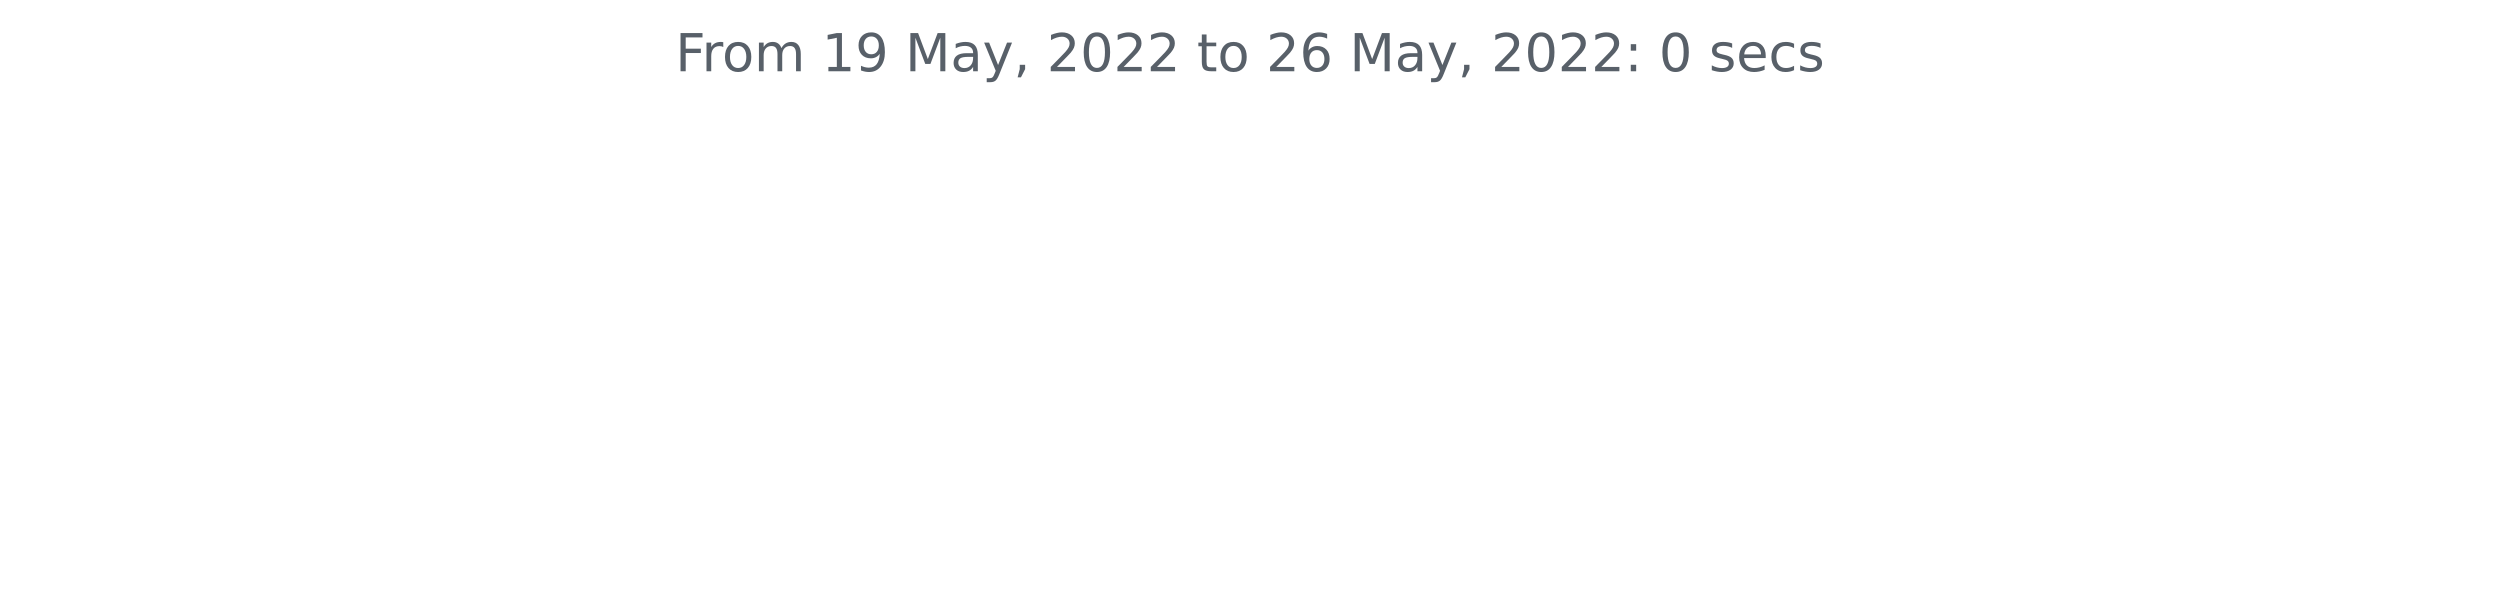
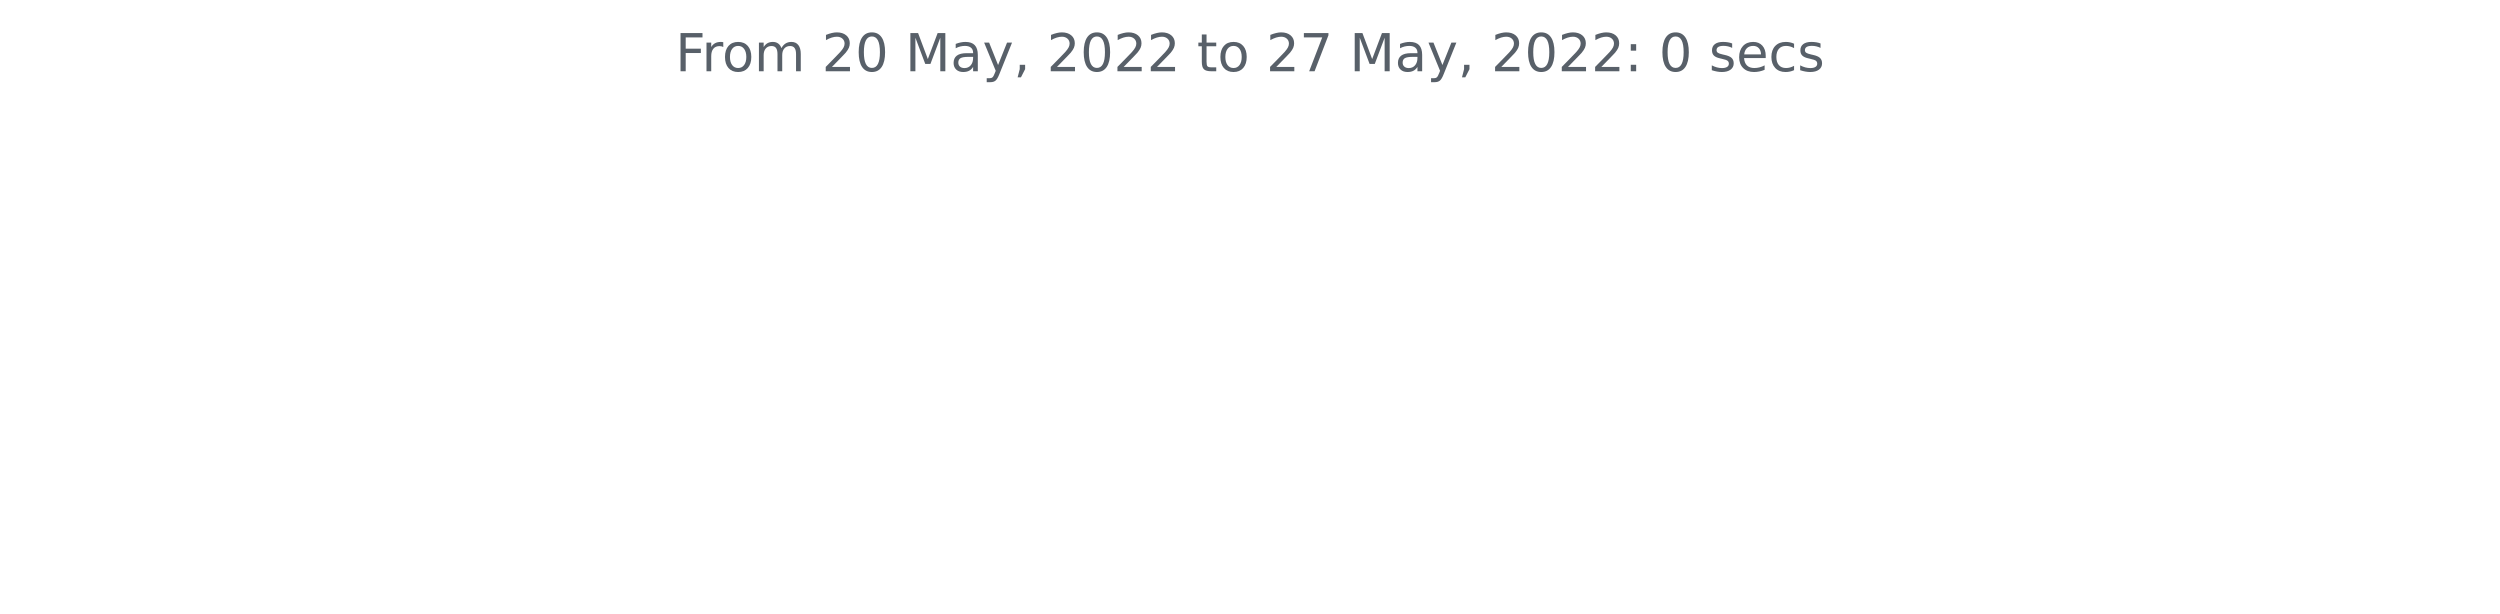
<svg xmlns="http://www.w3.org/2000/svg" xmlns:xlink="http://www.w3.org/1999/xlink" width="572.4pt" height="140.398pt" viewBox="0 0 572.4 140.398" version="1.1">
  <defs>
    <style type="text/css">*{stroke-linejoin: round; stroke-linecap: butt}</style>
  </defs>
  <g id="figure_1">
    <g id="patch_1">
      <path d="M 0 140.398  L 572.4 140.398  L 572.4 0  L 0 0  L 0 140.398  z " style="fill: none" />
    </g>
    <g id="axes_1">
      <g id="matplotlib.axis_1" />
      <g id="matplotlib.axis_2" />
      <g id="text_1">
        <g style="fill: #586069" transform="translate(154.6369 16.31812)scale(0.12 -0.12)">
          <defs>
            <path id="DejaVuSans-46" d="M 628 4666  L 3309 4666  L 3309 4134  L 1259 4134  L 1259 2759  L 3109 2759  L 3109 2228  L 1259 2228  L 1259 0  L 628 0  L 628 4666  z " transform="scale(0.015625)" />
            <path id="DejaVuSans-72" d="M 2631 2963  Q 2534 3019 2420 3045  Q 2306 3072 2169 3072  Q 1681 3072 1420 2755  Q 1159 2438 1159 1844  L 1159 0  L 581 0  L 581 3500  L 1159 3500  L 1159 2956  Q 1341 3275 1631 3429  Q 1922 3584 2338 3584  Q 2397 3584 2469 3576  Q 2541 3569 2628 3553  L 2631 2963  z " transform="scale(0.015625)" />
            <path id="DejaVuSans-6f" d="M 1959 3097  Q 1497 3097 1228 2736  Q 959 2375 959 1747  Q 959 1119 1226 758  Q 1494 397 1959 397  Q 2419 397 2687 759  Q 2956 1122 2956 1747  Q 2956 2369 2687 2733  Q 2419 3097 1959 3097  z M 1959 3584  Q 2709 3584 3137 3096  Q 3566 2609 3566 1747  Q 3566 888 3137 398  Q 2709 -91 1959 -91  Q 1206 -91 779 398  Q 353 888 353 1747  Q 353 2609 779 3096  Q 1206 3584 1959 3584  z " transform="scale(0.015625)" />
            <path id="DejaVuSans-6d" d="M 3328 2828  Q 3544 3216 3844 3400  Q 4144 3584 4550 3584  Q 5097 3584 5394 3201  Q 5691 2819 5691 2113  L 5691 0  L 5113 0  L 5113 2094  Q 5113 2597 4934 2840  Q 4756 3084 4391 3084  Q 3944 3084 3684 2787  Q 3425 2491 3425 1978  L 3425 0  L 2847 0  L 2847 2094  Q 2847 2600 2669 2842  Q 2491 3084 2119 3084  Q 1678 3084 1418 2786  Q 1159 2488 1159 1978  L 1159 0  L 581 0  L 581 3500  L 1159 3500  L 1159 2956  Q 1356 3278 1631 3431  Q 1906 3584 2284 3584  Q 2666 3584 2933 3390  Q 3200 3197 3328 2828  z " transform="scale(0.015625)" />
            <path id="DejaVuSans-20" transform="scale(0.015625)" />
-             <path id="DejaVuSans-31" d="M 794 531  L 1825 531  L 1825 4091  L 703 3866  L 703 4441  L 1819 4666  L 2450 4666  L 2450 531  L 3481 531  L 3481 0  L 794 0  L 794 531  z " transform="scale(0.015625)" />
-             <path id="DejaVuSans-39" d="M 703 97  L 703 672  Q 941 559 1184 500  Q 1428 441 1663 441  Q 2288 441 2617 861  Q 2947 1281 2994 2138  Q 2813 1869 2534 1725  Q 2256 1581 1919 1581  Q 1219 1581 811 2004  Q 403 2428 403 3163  Q 403 3881 828 4315  Q 1253 4750 1959 4750  Q 2769 4750 3195 4129  Q 3622 3509 3622 2328  Q 3622 1225 3098 567  Q 2575 -91 1691 -91  Q 1453 -91 1209 -44  Q 966 3 703 97  z M 1959 2075  Q 2384 2075 2632 2365  Q 2881 2656 2881 3163  Q 2881 3666 2632 3958  Q 2384 4250 1959 4250  Q 1534 4250 1286 3958  Q 1038 3666 1038 3163  Q 1038 2656 1286 2365  Q 1534 2075 1959 2075  z " transform="scale(0.015625)" />
+             <path id="DejaVuSans-32" d="M 1228 531  L 3431 531  L 3431 0  L 469 0  L 469 531  Q 828 903 1448 1529  Q 2069 2156 2228 2338  Q 2531 2678 2651 2914  Q 2772 3150 2772 3378  Q 2772 3750 2511 3984  Q 2250 4219 1831 4219  Q 1534 4219 1204 4116  Q 875 4013 500 3803  L 500 4441  Q 881 4594 1212 4672  Q 1544 4750 1819 4750  Q 2544 4750 2975 4387  Q 3406 4025 3406 3419  Q 3406 3131 3298 2873  Q 3191 2616 2906 2266  Q 2828 2175 2409 1742  Q 1991 1309 1228 531  z " transform="scale(0.015625)" />
+             <path id="DejaVuSans-30" d="M 2034 4250  Q 1547 4250 1301 3770  Q 1056 3291 1056 2328  Q 1056 1369 1301 889  Q 1547 409 2034 409  Q 2525 409 2770 889  Q 3016 1369 3016 2328  Q 3016 3291 2770 3770  Q 2525 4250 2034 4250  z M 2034 4750  Q 2819 4750 3233 4129  Q 3647 3509 3647 2328  Q 3647 1150 3233 529  Q 2819 -91 2034 -91  Q 1250 -91 836 529  Q 422 1150 422 2328  Q 422 3509 836 4129  Q 1250 4750 2034 4750  z " transform="scale(0.015625)" />
            <path id="DejaVuSans-4d" d="M 628 4666  L 1569 4666  L 2759 1491  L 3956 4666  L 4897 4666  L 4897 0  L 4281 0  L 4281 4097  L 3078 897  L 2444 897  L 1241 4097  L 1241 0  L 628 0  L 628 4666  z " transform="scale(0.015625)" />
            <path id="DejaVuSans-61" d="M 2194 1759  Q 1497 1759 1228 1600  Q 959 1441 959 1056  Q 959 750 1161 570  Q 1363 391 1709 391  Q 2188 391 2477 730  Q 2766 1069 2766 1631  L 2766 1759  L 2194 1759  z M 3341 1997  L 3341 0  L 2766 0  L 2766 531  Q 2569 213 2275 61  Q 1981 -91 1556 -91  Q 1019 -91 701 211  Q 384 513 384 1019  Q 384 1609 779 1909  Q 1175 2209 1959 2209  L 2766 2209  L 2766 2266  Q 2766 2663 2505 2880  Q 2244 3097 1772 3097  Q 1472 3097 1187 3025  Q 903 2953 641 2809  L 641 3341  Q 956 3463 1253 3523  Q 1550 3584 1831 3584  Q 2591 3584 2966 3190  Q 3341 2797 3341 1997  z " transform="scale(0.015625)" />
            <path id="DejaVuSans-79" d="M 2059 -325  Q 1816 -950 1584 -1140  Q 1353 -1331 966 -1331  L 506 -1331  L 506 -850  L 844 -850  Q 1081 -850 1212 -737  Q 1344 -625 1503 -206  L 1606 56  L 191 3500  L 800 3500  L 1894 763  L 2988 3500  L 3597 3500  L 2059 -325  z " transform="scale(0.015625)" />
            <path id="DejaVuSans-2c" d="M 750 794  L 1409 794  L 1409 256  L 897 -744  L 494 -744  L 750 256  L 750 794  z " transform="scale(0.015625)" />
-             <path id="DejaVuSans-32" d="M 1228 531  L 3431 531  L 3431 0  L 469 0  L 469 531  Q 828 903 1448 1529  Q 2069 2156 2228 2338  Q 2531 2678 2651 2914  Q 2772 3150 2772 3378  Q 2772 3750 2511 3984  Q 2250 4219 1831 4219  Q 1534 4219 1204 4116  Q 875 4013 500 3803  L 500 4441  Q 881 4594 1212 4672  Q 1544 4750 1819 4750  Q 2544 4750 2975 4387  Q 3406 4025 3406 3419  Q 3406 3131 3298 2873  Q 3191 2616 2906 2266  Q 2828 2175 2409 1742  Q 1991 1309 1228 531  z " transform="scale(0.015625)" />
-             <path id="DejaVuSans-30" d="M 2034 4250  Q 1547 4250 1301 3770  Q 1056 3291 1056 2328  Q 1056 1369 1301 889  Q 1547 409 2034 409  Q 2525 409 2770 889  Q 3016 1369 3016 2328  Q 3016 3291 2770 3770  Q 2525 4250 2034 4250  z M 2034 4750  Q 2819 4750 3233 4129  Q 3647 3509 3647 2328  Q 3647 1150 3233 529  Q 2819 -91 2034 -91  Q 1250 -91 836 529  Q 422 1150 422 2328  Q 422 3509 836 4129  Q 1250 4750 2034 4750  z " transform="scale(0.015625)" />
            <path id="DejaVuSans-74" d="M 1172 4494  L 1172 3500  L 2356 3500  L 2356 3053  L 1172 3053  L 1172 1153  Q 1172 725 1289 603  Q 1406 481 1766 481  L 2356 481  L 2356 0  L 1766 0  Q 1100 0 847 248  Q 594 497 594 1153  L 594 3053  L 172 3053  L 172 3500  L 594 3500  L 594 4494  L 1172 4494  z " transform="scale(0.015625)" />
-             <path id="DejaVuSans-36" d="M 2113 2584  Q 1688 2584 1439 2293  Q 1191 2003 1191 1497  Q 1191 994 1439 701  Q 1688 409 2113 409  Q 2538 409 2786 701  Q 3034 994 3034 1497  Q 3034 2003 2786 2293  Q 2538 2584 2113 2584  z M 3366 4563  L 3366 3988  Q 3128 4100 2886 4159  Q 2644 4219 2406 4219  Q 1781 4219 1451 3797  Q 1122 3375 1075 2522  Q 1259 2794 1537 2939  Q 1816 3084 2150 3084  Q 2853 3084 3261 2657  Q 3669 2231 3669 1497  Q 3669 778 3244 343  Q 2819 -91 2113 -91  Q 1303 -91 875 529  Q 447 1150 447 2328  Q 447 3434 972 4092  Q 1497 4750 2381 4750  Q 2619 4750 2861 4703  Q 3103 4656 3366 4563  z " transform="scale(0.015625)" />
+             <path id="DejaVuSans-37" d="M 525 4666  L 3525 4666  L 3525 4397  L 1831 0  L 1172 0  L 2766 4134  L 525 4134  L 525 4666  z " transform="scale(0.015625)" />
            <path id="DejaVuSans-3a" d="M 750 794  L 1409 794  L 1409 0  L 750 0  L 750 794  z M 750 3309  L 1409 3309  L 1409 2516  L 750 2516  L 750 3309  z " transform="scale(0.015625)" />
            <path id="DejaVuSans-73" d="M 2834 3397  L 2834 2853  Q 2591 2978 2328 3040  Q 2066 3103 1784 3103  Q 1356 3103 1142 2972  Q 928 2841 928 2578  Q 928 2378 1081 2264  Q 1234 2150 1697 2047  L 1894 2003  Q 2506 1872 2764 1633  Q 3022 1394 3022 966  Q 3022 478 2636 193  Q 2250 -91 1575 -91  Q 1294 -91 989 -36  Q 684 19 347 128  L 347 722  Q 666 556 975 473  Q 1284 391 1588 391  Q 1994 391 2212 530  Q 2431 669 2431 922  Q 2431 1156 2273 1281  Q 2116 1406 1581 1522  L 1381 1569  Q 847 1681 609 1914  Q 372 2147 372 2553  Q 372 3047 722 3315  Q 1072 3584 1716 3584  Q 2034 3584 2315 3537  Q 2597 3491 2834 3397  z " transform="scale(0.015625)" />
            <path id="DejaVuSans-65" d="M 3597 1894  L 3597 1613  L 953 1613  Q 991 1019 1311 708  Q 1631 397 2203 397  Q 2534 397 2845 478  Q 3156 559 3463 722  L 3463 178  Q 3153 47 2828 -22  Q 2503 -91 2169 -91  Q 1331 -91 842 396  Q 353 884 353 1716  Q 353 2575 817 3079  Q 1281 3584 2069 3584  Q 2775 3584 3186 3129  Q 3597 2675 3597 1894  z M 3022 2063  Q 3016 2534 2758 2815  Q 2500 3097 2075 3097  Q 1594 3097 1305 2825  Q 1016 2553 972 2059  L 3022 2063  z " transform="scale(0.015625)" />
            <path id="DejaVuSans-63" d="M 3122 3366  L 3122 2828  Q 2878 2963 2633 3030  Q 2388 3097 2138 3097  Q 1578 3097 1268 2742  Q 959 2388 959 1747  Q 959 1106 1268 751  Q 1578 397 2138 397  Q 2388 397 2633 464  Q 2878 531 3122 666  L 3122 134  Q 2881 22 2623 -34  Q 2366 -91 2075 -91  Q 1284 -91 818 406  Q 353 903 353 1747  Q 353 2603 823 3093  Q 1294 3584 2113 3584  Q 2378 3584 2631 3529  Q 2884 3475 3122 3366  z " transform="scale(0.015625)" />
          </defs>
          <use xlink:href="#DejaVuSans-46" />
          <use xlink:href="#DejaVuSans-72" x="50.27" />
          <use xlink:href="#DejaVuSans-6f" x="89.133" />
          <use xlink:href="#DejaVuSans-6d" x="150.314" />
          <use xlink:href="#DejaVuSans-20" x="247.727" />
-           <use xlink:href="#DejaVuSans-31" x="279.514" />
-           <use xlink:href="#DejaVuSans-39" x="343.137" />
+           <use xlink:href="#DejaVuSans-32" x="279.514" />
+           <use xlink:href="#DejaVuSans-30" x="343.137" />
          <use xlink:href="#DejaVuSans-20" x="406.76" />
          <use xlink:href="#DejaVuSans-4d" x="438.547" />
          <use xlink:href="#DejaVuSans-61" x="524.826" />
          <use xlink:href="#DejaVuSans-79" x="586.105" />
          <use xlink:href="#DejaVuSans-2c" x="645.285" />
          <use xlink:href="#DejaVuSans-20" x="677.072" />
          <use xlink:href="#DejaVuSans-32" x="708.859" />
          <use xlink:href="#DejaVuSans-30" x="772.482" />
          <use xlink:href="#DejaVuSans-32" x="836.105" />
          <use xlink:href="#DejaVuSans-32" x="899.729" />
          <use xlink:href="#DejaVuSans-20" x="963.352" />
          <use xlink:href="#DejaVuSans-74" x="995.139" />
          <use xlink:href="#DejaVuSans-6f" x="1034.348" />
          <use xlink:href="#DejaVuSans-20" x="1095.529" />
          <use xlink:href="#DejaVuSans-32" x="1127.316" />
-           <use xlink:href="#DejaVuSans-36" x="1190.939" />
+           <use xlink:href="#DejaVuSans-37" x="1190.939" />
          <use xlink:href="#DejaVuSans-20" x="1254.562" />
          <use xlink:href="#DejaVuSans-4d" x="1286.35" />
          <use xlink:href="#DejaVuSans-61" x="1372.629" />
          <use xlink:href="#DejaVuSans-79" x="1433.908" />
          <use xlink:href="#DejaVuSans-2c" x="1493.088" />
          <use xlink:href="#DejaVuSans-20" x="1524.875" />
          <use xlink:href="#DejaVuSans-32" x="1556.662" />
          <use xlink:href="#DejaVuSans-30" x="1620.285" />
          <use xlink:href="#DejaVuSans-32" x="1683.908" />
          <use xlink:href="#DejaVuSans-32" x="1747.531" />
          <use xlink:href="#DejaVuSans-3a" x="1811.154" />
          <use xlink:href="#DejaVuSans-20" x="1844.846" />
          <use xlink:href="#DejaVuSans-30" x="1876.633" />
          <use xlink:href="#DejaVuSans-20" x="1940.256" />
          <use xlink:href="#DejaVuSans-73" x="1972.043" />
          <use xlink:href="#DejaVuSans-65" x="2024.143" />
          <use xlink:href="#DejaVuSans-63" x="2085.666" />
          <use xlink:href="#DejaVuSans-73" x="2140.646" />
        </g>
      </g>
    </g>
  </g>
</svg>
